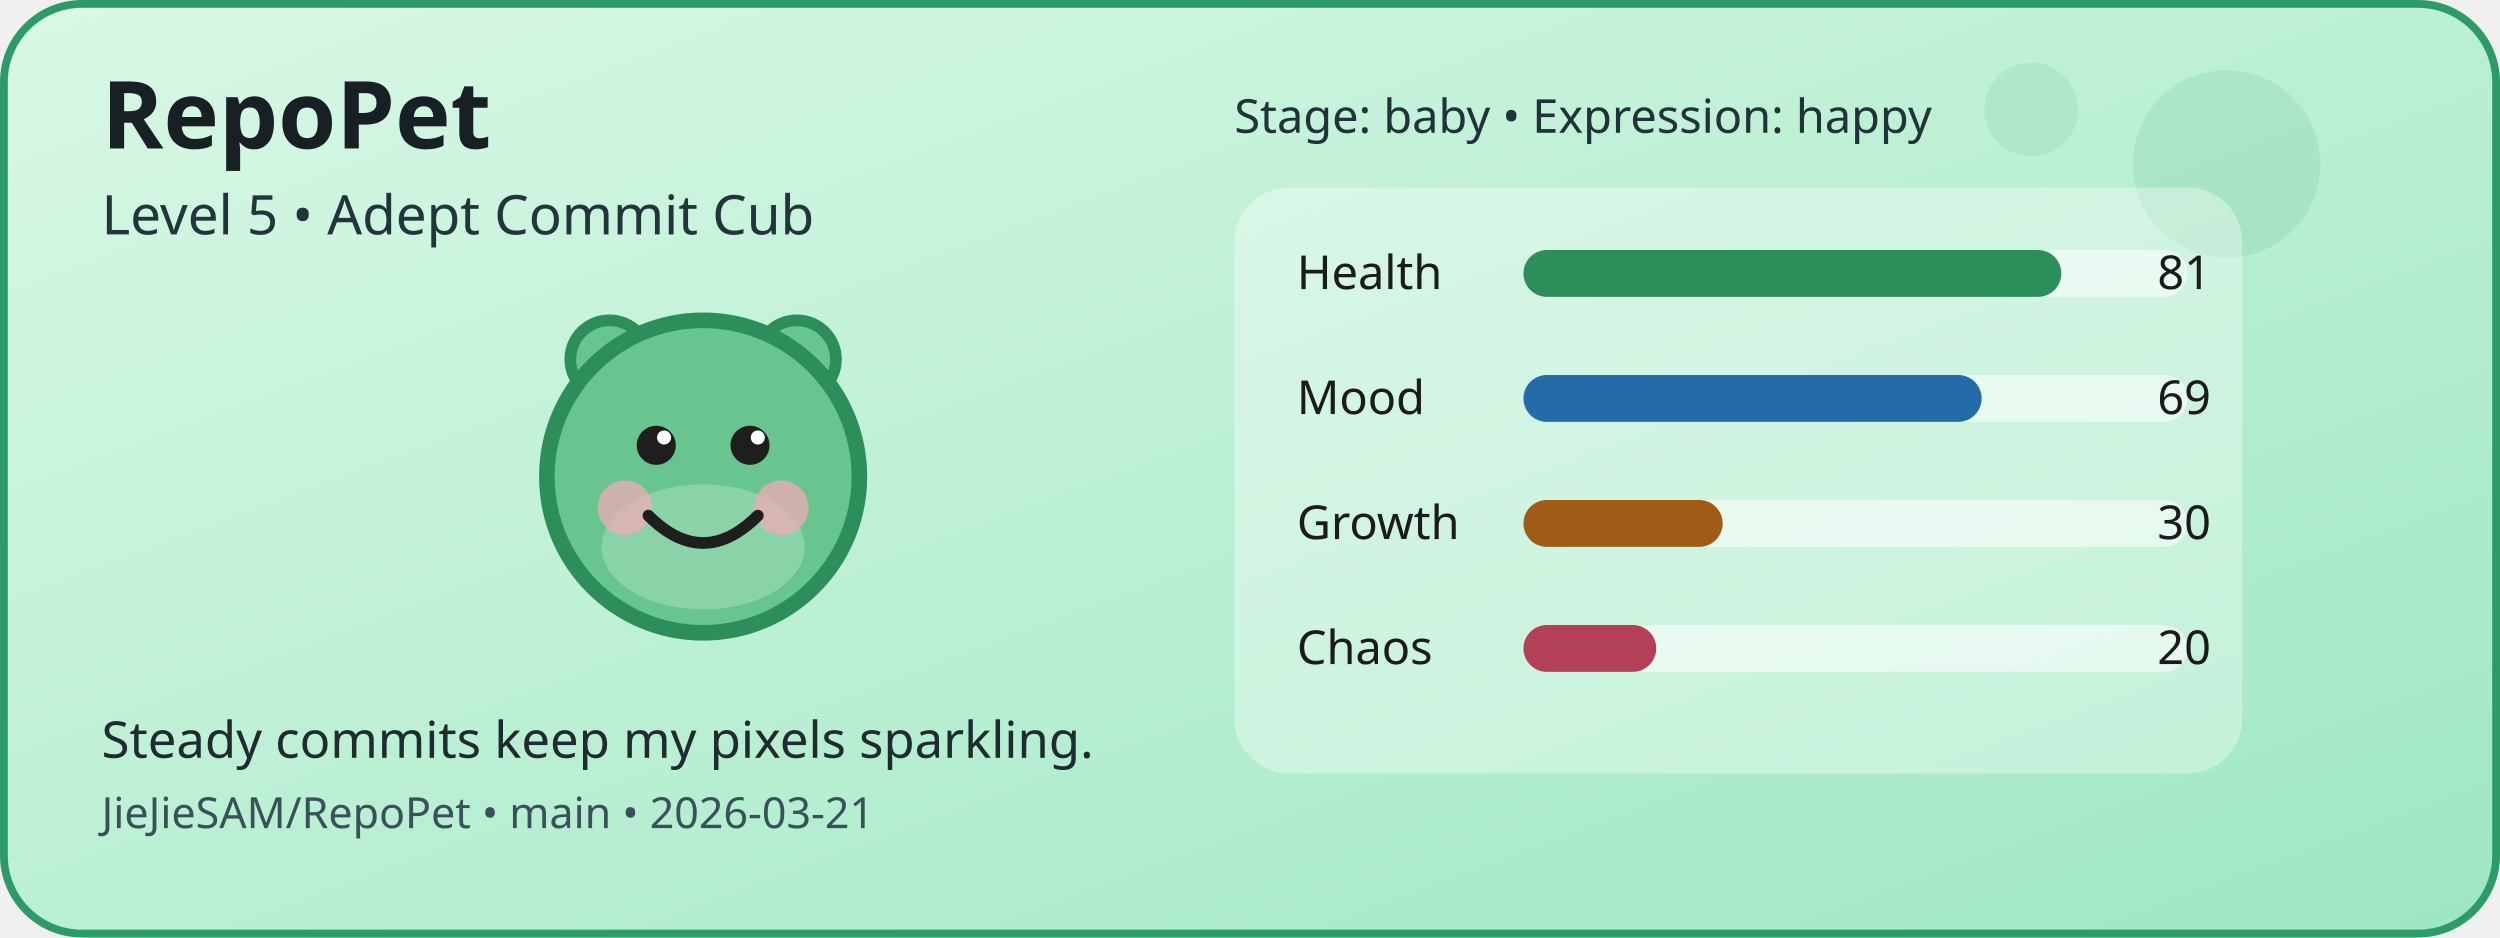
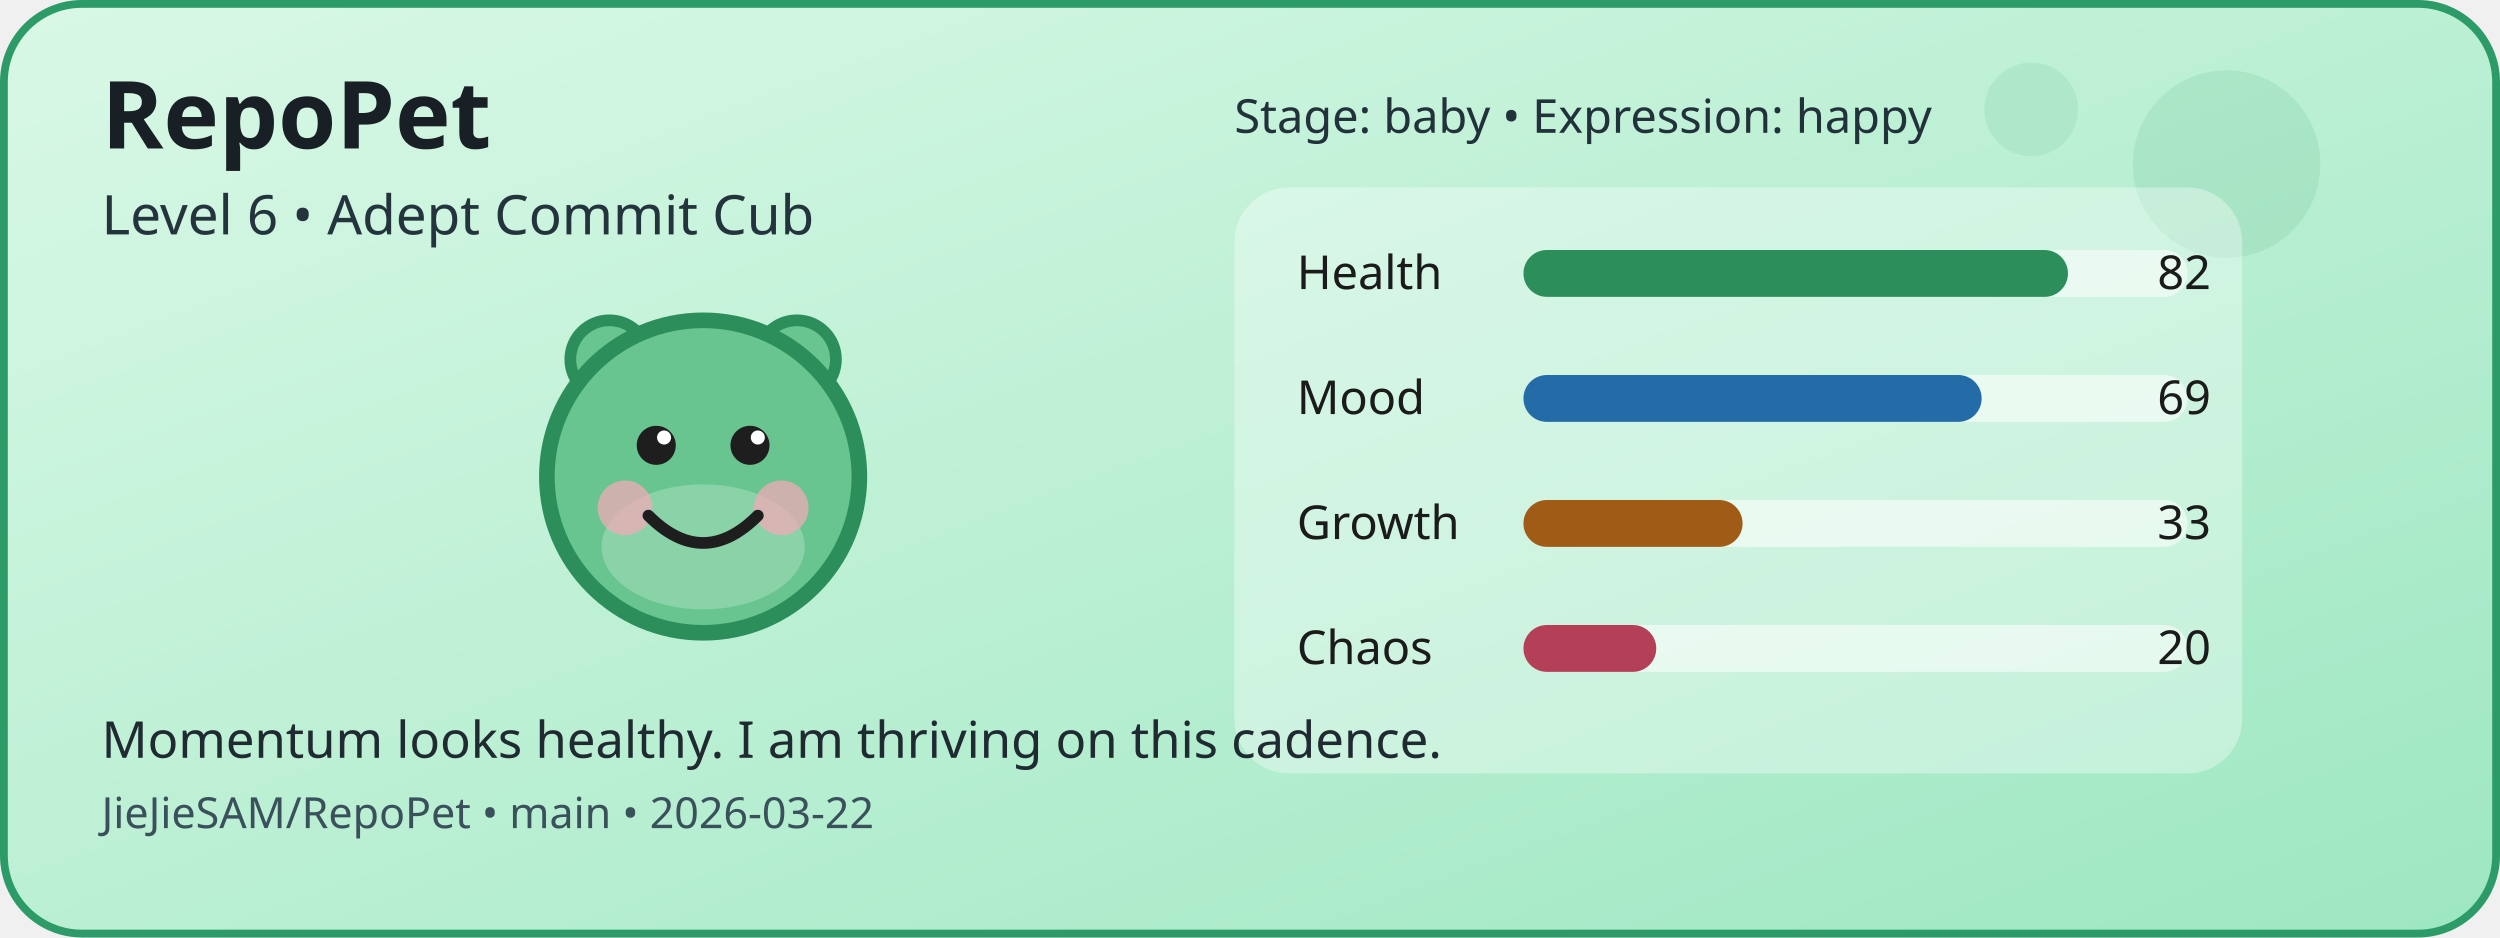
<svg xmlns="http://www.w3.org/2000/svg" width="640" height="240" viewBox="0 0 640 240" role="img" aria-label="RepoPet status card">
  <defs>
    <linearGradient id="cardGradient" x1="0" y1="0" x2="1" y2="1">
      <stop offset="0%" stop-color="#D9F8E6" />
      <stop offset="100%" stop-color="#9DE7C2" />
    </linearGradient>
  </defs>
  <rect x="1" y="1" width="638" height="238" rx="20" fill="url(#cardGradient)" stroke="#2D9B67" stroke-width="2" />
  <circle cx="570" cy="42" r="24" fill="#2D9B67" opacity="0.12" />
  <circle cx="520" cy="28" r="12" fill="#2D9B67" opacity="0.1" />
  <circle cx="156" cy="92" r="10" fill="#69C58F" stroke="#2C8E5A" stroke-width="3" />
  <circle cx="204" cy="92" r="10" fill="#69C58F" stroke="#2C8E5A" stroke-width="3" />
  <circle cx="180" cy="122" r="40" fill="#69C58F" stroke="#2C8E5A" stroke-width="4" />
  <ellipse cx="180" cy="140" rx="26" ry="16" fill="#FFFFFF" opacity="0.22" />
  <circle cx="160" cy="130" r="7" fill="#F6A8B8" opacity="0.7" />
  <circle cx="200" cy="130" r="7" fill="#F6A8B8" opacity="0.7" />
  <circle cx="168" cy="114" r="5" fill="#1E1E1E" />
  <circle cx="192" cy="114" r="5" fill="#1E1E1E" />
  <circle cx="170" cy="112" r="1.8" fill="#FFFFFF" />
  <circle cx="194" cy="112" r="1.8" fill="#FFFFFF" />
  <path d="M166 132 Q180 146 194 132" fill="none" stroke="#1E1E1E" stroke-width="3" stroke-linecap="round" />
  <rect x="316" y="48" width="258" height="150" rx="14" fill="#FFFFFF" opacity="0.35" />
  <text x="332" y="74" font-family="Verdana, sans-serif" font-size="12" fill="#1B1B1B">Health</text>
  <rect x="390" y="64" width="170" height="12" rx="6" fill="#FFFFFF" opacity="0.55" />
-   <rect x="390" y="64" width="137.7" height="12" rx="6" fill="#2C8E5A" />
-   <text x="566" y="74" text-anchor="end" font-family="Verdana, sans-serif" font-size="12" fill="#1B1B1B">81</text>
+   <rect x="390" y="64" width="139.4" height="12" rx="6" fill="#2C8E5A" />
+   <text x="566" y="74" text-anchor="end" font-family="Verdana, sans-serif" font-size="12" fill="#1B1B1B">82</text>
  <text x="332" y="106" font-family="Verdana, sans-serif" font-size="12" fill="#1B1B1B">Mood</text>
  <rect x="390" y="96" width="170" height="12" rx="6" fill="#FFFFFF" opacity="0.55" />
  <rect x="390" y="96" width="117.3" height="12" rx="6" fill="#246CA8" />
  <text x="566" y="106" text-anchor="end" font-family="Verdana, sans-serif" font-size="12" fill="#1B1B1B">69</text>
  <text x="332" y="138" font-family="Verdana, sans-serif" font-size="12" fill="#1B1B1B">Growth</text>
  <rect x="390" y="128" width="170" height="12" rx="6" fill="#FFFFFF" opacity="0.55" />
-   <rect x="390" y="128" width="51" height="12" rx="6" fill="#A05B16" />
-   <text x="566" y="138" text-anchor="end" font-family="Verdana, sans-serif" font-size="12" fill="#1B1B1B">30</text>
+   <rect x="390" y="128" width="56.1" height="12" rx="6" fill="#A05B16" />
+   <text x="566" y="138" text-anchor="end" font-family="Verdana, sans-serif" font-size="12" fill="#1B1B1B">33</text>
  <text x="332" y="170" font-family="Verdana, sans-serif" font-size="12" fill="#1B1B1B">Chaos</text>
  <rect x="390" y="160" width="170" height="12" rx="6" fill="#FFFFFF" opacity="0.55" />
  <rect x="390" y="160" width="34" height="12" rx="6" fill="#B44058" />
  <text x="566" y="170" text-anchor="end" font-family="Verdana, sans-serif" font-size="12" fill="#1B1B1B">20</text>
  <text x="26" y="38" font-family="Verdana, sans-serif" font-size="24" font-weight="700" fill="#182025">RepoPet</text>
-   <text x="26" y="60" font-family="Verdana, sans-serif" font-size="14" fill="#23343D">Level 5 • Adept Commit Cub</text>
-   <text x="26" y="194" font-family="Verdana, sans-serif" font-size="13" fill="#1F2A31">Steady commits keep my pixels sparkling.</text>
-   <text x="26" y="212" font-family="Verdana, sans-serif" font-size="11" fill="#3A515B">JieJieSAM/RepoPet • main • 2026-03-21</text>
+   <text x="26" y="60" font-family="Verdana, sans-serif" font-size="14" fill="#23343D">Level 6 • Adept Commit Cub</text>
+   <text x="26" y="194" font-family="Verdana, sans-serif" font-size="13" fill="#1F2A31">Momentum looks healthy. I am thriving on this cadence.</text>
+   <text x="26" y="212" font-family="Verdana, sans-serif" font-size="11" fill="#3A515B">JieJieSAM/RepoPet • main • 2026-03-22</text>
  <text x="316" y="34" font-family="Verdana, sans-serif" font-size="12" fill="#22323A">Stage: baby • Expression: happy</text>
</svg>
